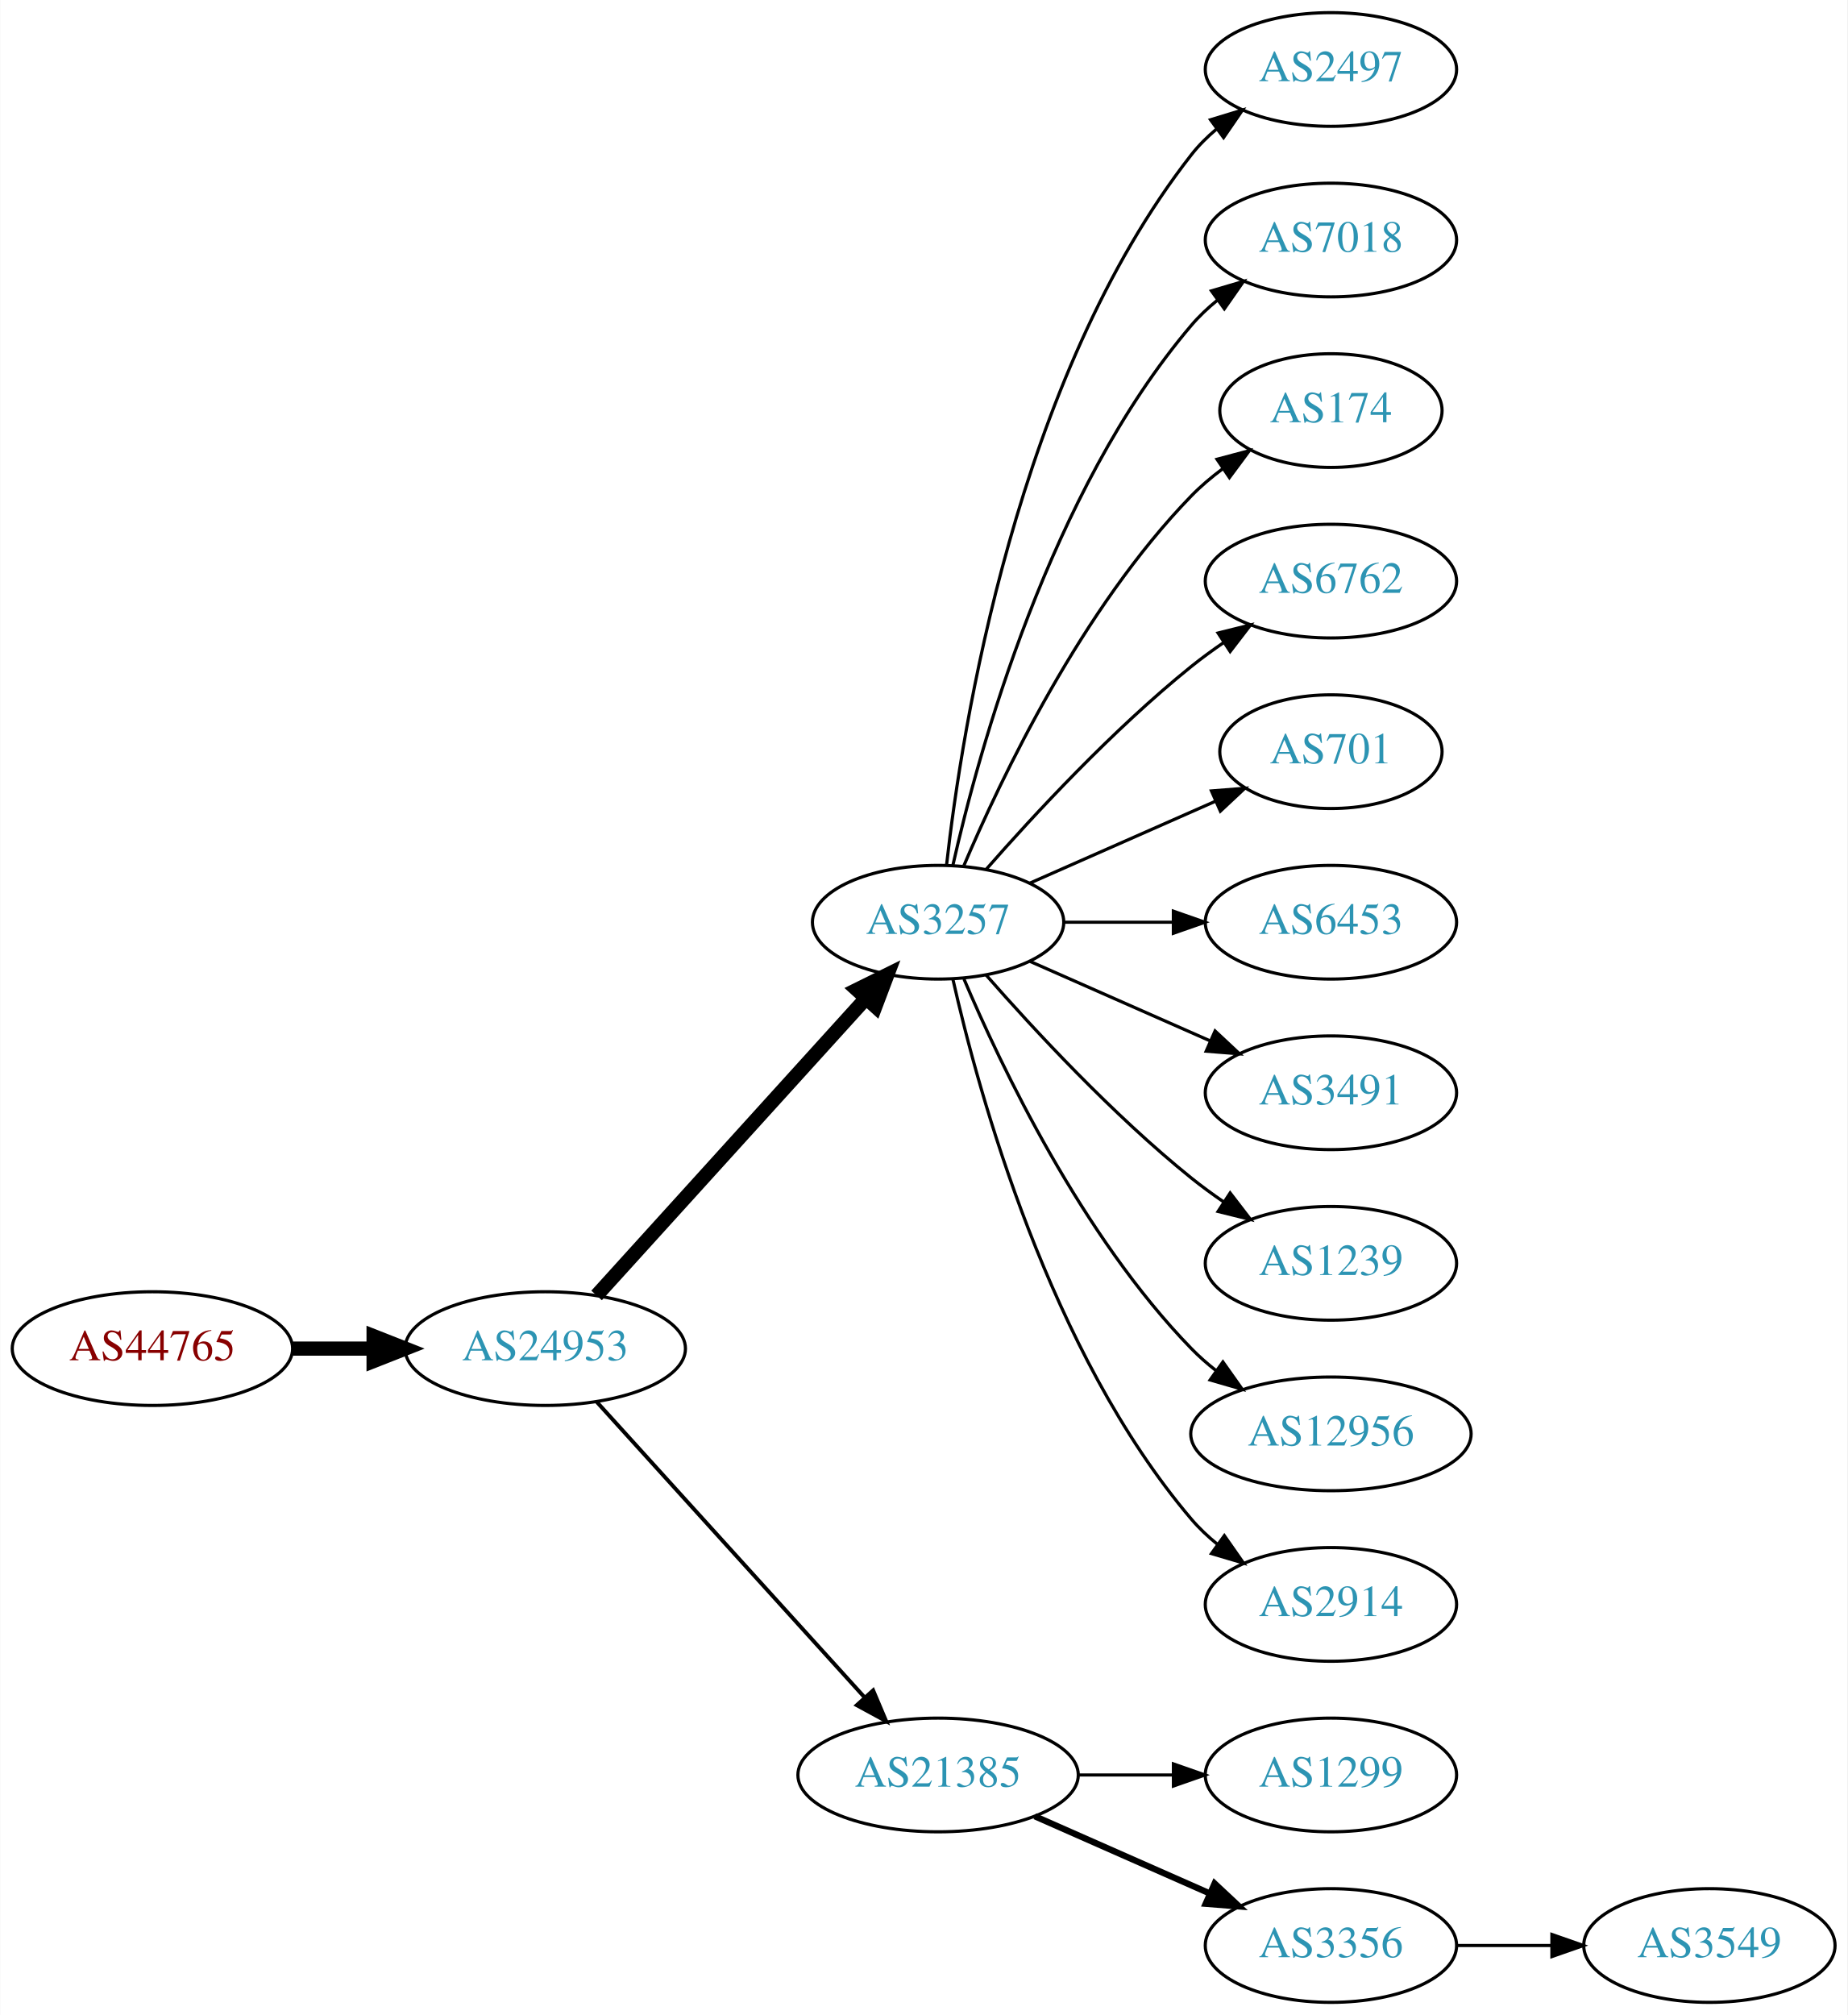
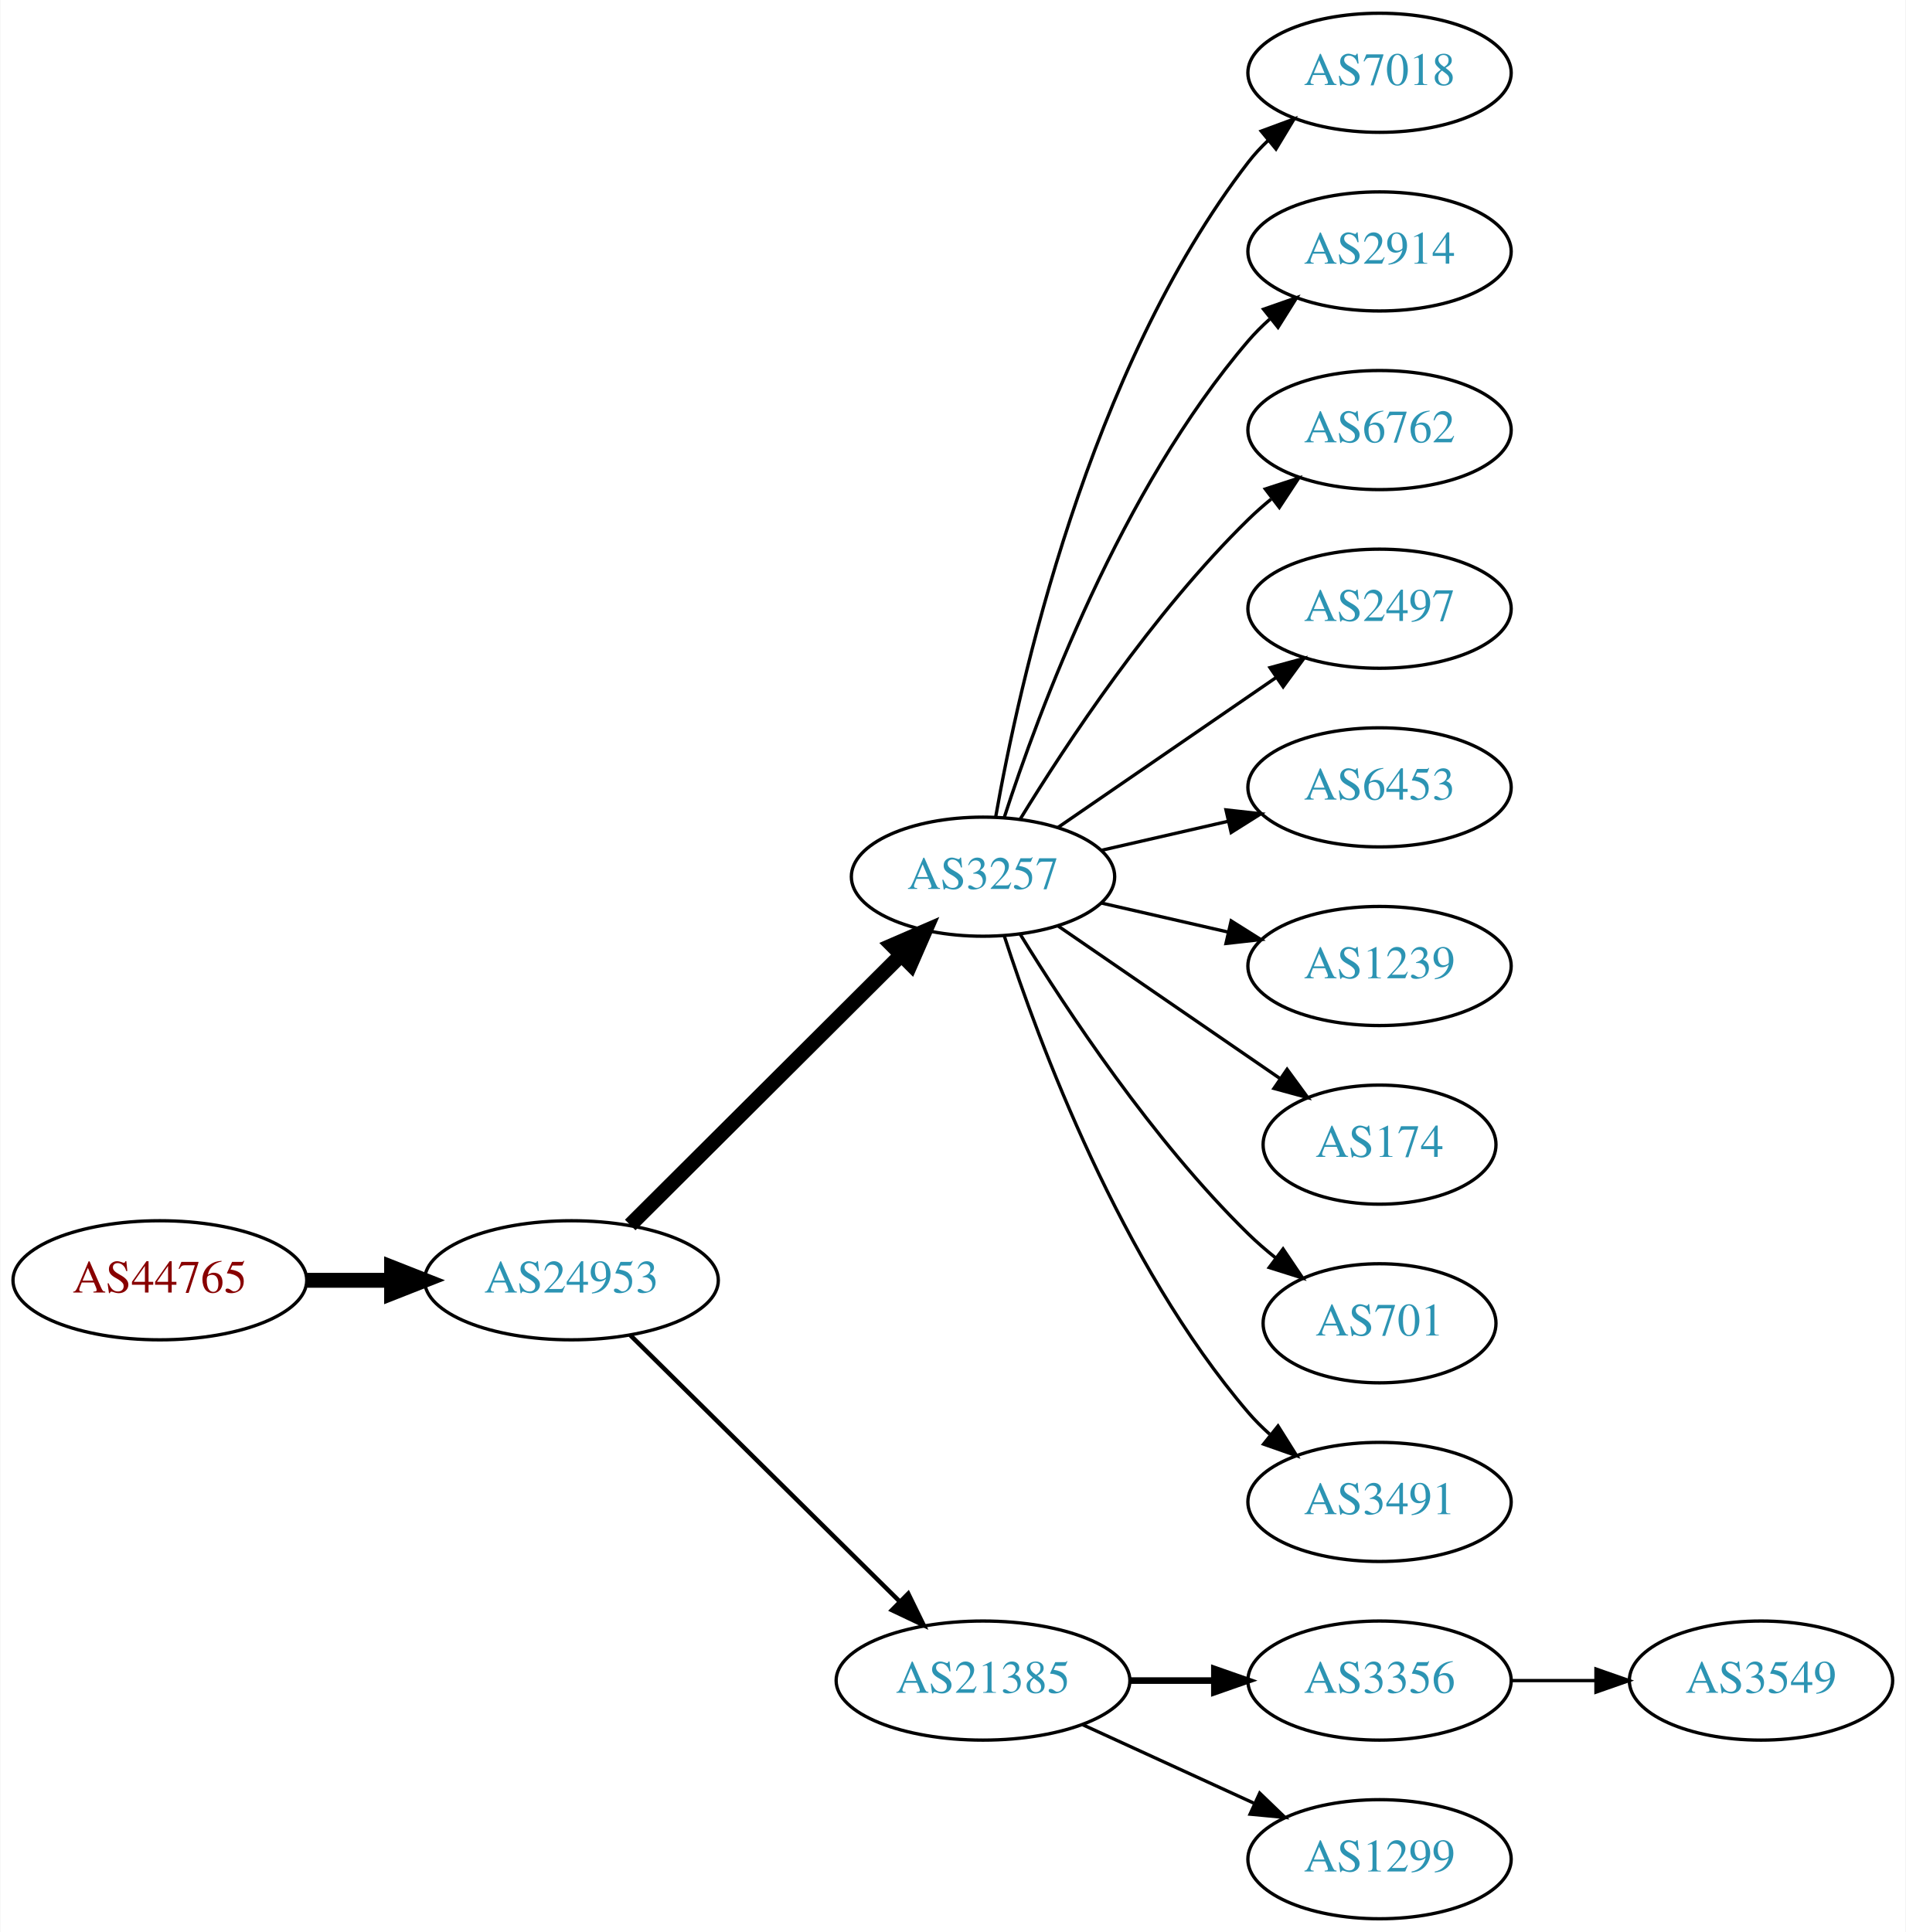
- <svg xmlns="http://www.w3.org/2000/svg" xmlns:xlink="http://www.w3.org/1999/xlink" width="585pt" height="638pt" viewBox="0.00 0.00 584.86 638.00">
-   <g id="graph0" class="graph" transform="scale(1 1) rotate(0) translate(4 634)">
-     <polygon fill="white" stroke="none" points="-4,4 -4,-634 580.862,-634 580.862,4 -4,4" />
+ <svg xmlns="http://www.w3.org/2000/svg" xmlns:xlink="http://www.w3.org/1999/xlink" width="576pt" height="584pt" viewBox="0.00 0.00 575.76 584.00">
+   <g id="graph0" class="graph" transform="scale(1 1) rotate(0) translate(4 580)">
+     <polygon fill="white" stroke="none" points="-4,4 -4,-580 571.762,-580 571.762,4 -4,4" />
    <g id="node1" class="node">
      <g id="a_node1">
        <a xlink:href="/asn/44765" xlink:title="AS44765 ~ MakeNewMedia Communications GmbH [AT]">
-           <ellipse fill="#ffffff" stroke="black" cx="44.196" cy="-207" rx="44.393" ry="18" />
-           <text text-anchor="middle" x="44.196" y="-203.3" font-family="Times,serif" font-size="14.00" fill="#880000">AS44765</text>
+           <ellipse fill="#ffffff" stroke="black" cx="44.196" cy="-193" rx="44.393" ry="18" />
+           <text text-anchor="middle" x="44.196" y="-189.3" font-family="Times,serif" font-size="14.00" fill="#880000">AS44765</text>
        </a>
      </g>
    </g>
    <g id="node2" class="node">
      <g id="a_node2">
        <a xlink:href="/asn/24953" xlink:title="AS24953 ~ AS MACRO: AS-24953 (customers) [AT]">
-           <ellipse fill="#ffffff" stroke="black" cx="168.588" cy="-207" rx="44.393" ry="18" />
-           <text text-anchor="middle" x="168.588" y="-203.3" font-family="Times,serif" font-size="14.00" fill="#2c94b3">AS24953</text>
+           <ellipse fill="#ffffff" stroke="black" cx="168.588" cy="-193" rx="44.393" ry="18" />
+           <text text-anchor="middle" x="168.588" y="-189.3" font-family="Times,serif" font-size="14.00" fill="#2c94b3">AS24953</text>
        </a>
      </g>
    </g>
    <g id="edge1" class="edge">
-       <path fill="none" stroke="black" stroke-width="4.5" d="M88.692,-207C96.898,-207 105.569,-207 114.041,-207" />
-       <polygon fill="black" stroke="black" stroke-width="4.5" points="114.233,-210.938 124.233,-207 114.233,-203.063 114.233,-210.938" />
+       <path fill="none" stroke="black" stroke-width="4.5" d="M88.692,-193C96.898,-193 105.569,-193 114.041,-193" />
+       <polygon fill="black" stroke="black" stroke-width="4.5" points="114.233,-196.938 124.233,-193 114.233,-189.063 114.233,-196.938" />
    </g>
    <g id="node3" class="node">
      <g id="a_node3">
        <a xlink:href="/asn/3257" xlink:title="AS3257 ~ GTT [DE]">
-           <ellipse fill="#ffffff" stroke="black" cx="292.98" cy="-342" rx="39.794" ry="18" />
-           <text text-anchor="middle" x="292.98" y="-338.3" font-family="Times,serif" font-size="14.00" fill="#2c94b3">AS3257</text>
+           <ellipse fill="#ffffff" stroke="black" cx="292.98" cy="-315" rx="39.794" ry="18" />
+           <text text-anchor="middle" x="292.98" y="-311.3" font-family="Times,serif" font-size="14.00" fill="#2c94b3">AS3257</text>
        </a>
      </g>
    </g>
    <g id="edge2" class="edge">
-       <path fill="none" stroke="black" stroke-width="4.5" d="M184.842,-223.825C206.305,-247.499 245.536,-290.771 270.104,-317.87" />
-       <polygon fill="black" stroke="black" stroke-width="4.5" points="267.285,-320.623 276.919,-325.387 273.119,-315.334 267.285,-320.623" />
+       <path fill="none" stroke="black" stroke-width="4.5" d="M186.35,-209.708C207.499,-230.789 244.01,-267.183 268.079,-291.175" />
+       <polygon fill="black" stroke="black" stroke-width="4.5" points="265.559,-294.223 275.421,-298.494 271.119,-288.646 265.559,-294.223" />
    </g>
    <g id="node4" class="node">
      <g id="a_node4">
        <a xlink:href="/asn/21385" xlink:title="AS21385 ~ Trusted Network GmbH [DE]">
          <ellipse fill="#ffffff" stroke="black" cx="292.98" cy="-72" rx="44.393" ry="18" />
          <text text-anchor="middle" x="292.98" y="-68.3" font-family="Times,serif" font-size="14.00" fill="#2c94b3">AS21385</text>
        </a>
      </g>
    </g>
    <g id="edge3" class="edge">
-       <path fill="none" stroke="black" stroke-width="1.227" d="M184.842,-190.175C206.188,-166.63 245.11,-123.698 269.702,-96.574" />
-       <polygon fill="black" stroke="black" stroke-width="1.227" points="272.411,-98.796 276.535,-89.037 267.225,-94.095 272.411,-98.796" />
+       <path fill="none" stroke="black" stroke-width="1.35" d="M186.35,-176.429C207.381,-155.637 243.602,-119.828 267.675,-96.029" />
+       <polygon fill="black" stroke="black" stroke-width="1.35" points="270.378,-98.278 275.029,-88.759 265.456,-93.3 270.378,-98.278" />
    </g>
    <g id="node5" class="node">
      <g id="a_node5">
-         <a xlink:href="/asn/2497" xlink:title="AS2497 ~ Internet Initiative Japan Inc. [JP]">
-           <ellipse fill="#ffffff" stroke="black" cx="417.373" cy="-612" rx="39.794" ry="18" />
-           <text text-anchor="middle" x="417.373" y="-608.3" font-family="Times,serif" font-size="14.00" fill="#2c94b3">AS2497</text>
+         <a xlink:href="/asn/7018" xlink:title="AS7018 ~ AT&amp;T Services, Inc. [US]">
+           <ellipse fill="#ffffff" stroke="black" cx="412.823" cy="-558" rx="39.794" ry="18" />
+           <text text-anchor="middle" x="412.823" y="-554.3" font-family="Times,serif" font-size="14.00" fill="#2c94b3">AS7018</text>
        </a>
      </g>
    </g>
    <g id="edge4" class="edge">
-       <path fill="none" stroke="black" d="M295.66,-360.129C300.49,-403.368 317.831,-514.216 373.176,-585 375.492,-587.961 378.229,-590.683 381.184,-593.164" />
-       <polygon fill="black" stroke="black" points="379.239,-596.078 389.375,-599.165 383.377,-590.432 379.239,-596.078" />
+       <path fill="none" stroke="black" d="M296.798,-332.99C303.726,-372.435 324.683,-468.025 373.176,-531 374.955,-533.31 376.988,-535.5 379.168,-537.559" />
+       <polygon fill="black" stroke="black" points="377.064,-540.361 387.001,-544.036 381.525,-534.966 377.064,-540.361" />
    </g>
    <g id="node6" class="node">
      <g id="a_node6">
-         <a xlink:href="/asn/7018" xlink:title="AS7018 ~ AT&amp;T Services, Inc. [US]">
-           <ellipse fill="#ffffff" stroke="black" cx="417.373" cy="-558" rx="39.794" ry="18" />
-           <text text-anchor="middle" x="417.373" y="-554.3" font-family="Times,serif" font-size="14.00" fill="#2c94b3">AS7018</text>
+         <a xlink:href="/asn/2914" xlink:title="AS2914 ~ NTT America, Inc. [US]">
+           <ellipse fill="#ffffff" stroke="black" cx="412.823" cy="-504" rx="39.794" ry="18" />
+           <text text-anchor="middle" x="412.823" y="-500.3" font-family="Times,serif" font-size="14.00" fill="#2c94b3">AS2914</text>
        </a>
      </g>
    </g>
    <g id="edge5" class="edge">
-       <path fill="none" stroke="black" d="M297.674,-360.075C305.814,-396.148 328.247,-478.14 373.176,-531 375.611,-533.864 378.427,-536.521 381.432,-538.961" />
-       <polygon fill="black" stroke="black" points="379.531,-541.905 389.692,-544.906 383.62,-536.224 379.531,-541.905" />
+       <path fill="none" stroke="black" d="M299.428,-332.991C309.742,-364.816 334.604,-431.927 373.176,-477 375.122,-479.274 377.3,-481.449 379.605,-483.507" />
+       <polygon fill="black" stroke="black" points="377.775,-486.524 387.774,-490.027 382.142,-481.053 377.775,-486.524" />
    </g>
    <g id="node7" class="node">
      <g id="a_node7">
-         <a xlink:href="/asn/174" xlink:title="AS174 ~ Cogent Communications [US]">
-           <ellipse fill="#ffffff" stroke="black" cx="417.373" cy="-504" rx="35.194" ry="18" />
-           <text text-anchor="middle" x="417.373" y="-500.3" font-family="Times,serif" font-size="14.00" fill="#2c94b3">AS174</text>
+         <a xlink:href="/asn/6762" xlink:title="AS6762 ~ TELECOM ITALIA SPARKLE S.p.A. [IT]">
+           <ellipse fill="#ffffff" stroke="black" cx="412.823" cy="-450" rx="39.794" ry="18" />
+           <text text-anchor="middle" x="412.823" y="-446.3" font-family="Times,serif" font-size="14.00" fill="#2c94b3">AS6762</text>
        </a>
      </g>
    </g>
    <g id="edge6" class="edge">
-       <path fill="none" stroke="black" d="M301.171,-359.975C312.938,-387.682 338.512,-441.348 373.176,-477 376.159,-480.067 379.556,-482.94 383.106,-485.581" />
-       <polygon fill="black" stroke="black" points="381.301,-488.586 391.54,-491.308 385.233,-482.795 381.301,-488.586" />
+       <path fill="none" stroke="black" d="M304.246,-332.44C318.055,-354.991 344.243,-394.722 373.176,-423 375.317,-425.092 377.634,-427.137 380.034,-429.106" />
+       <polygon fill="black" stroke="black" points="378.301,-432.185 388.375,-435.464 382.544,-426.618 378.301,-432.185" />
    </g>
    <g id="node8" class="node">
      <g id="a_node8">
-         <a xlink:href="/asn/6762" xlink:title="AS6762 ~ TELECOM ITALIA SPARKLE S.p.A. [IT]">
-           <ellipse fill="#ffffff" stroke="black" cx="417.373" cy="-450" rx="39.794" ry="18" />
-           <text text-anchor="middle" x="417.373" y="-446.3" font-family="Times,serif" font-size="14.00" fill="#2c94b3">AS6762</text>
+         <a xlink:href="/asn/2497" xlink:title="AS2497 ~ Internet Initiative Japan Inc. [JP]">
+           <ellipse fill="#ffffff" stroke="black" cx="412.823" cy="-396" rx="39.794" ry="18" />
+           <text text-anchor="middle" x="412.823" y="-392.3" font-family="Times,serif" font-size="14.00" fill="#2c94b3">AS2497</text>
        </a>
      </g>
    </g>
    <g id="edge7" class="edge">
-       <path fill="none" stroke="black" d="M308.133,-358.663C323.234,-375.894 348.355,-403.024 373.176,-423 376.432,-425.62 379.957,-428.192 383.542,-430.646" />
-       <polygon fill="black" stroke="black" points="381.629,-433.577 391.914,-436.121 385.46,-427.719 381.629,-433.577" />
+       <path fill="none" stroke="black" d="M315.595,-329.857C334.083,-342.565 360.897,-360.995 381.526,-375.175" />
+       <polygon fill="black" stroke="black" points="379.723,-378.183 389.947,-380.963 383.688,-372.414 379.723,-378.183" />
    </g>
    <g id="node9" class="node">
      <g id="a_node9">
-         <a xlink:href="/asn/701" xlink:title="AS701 ~ UUNET [US]">
-           <ellipse fill="#ffffff" stroke="black" cx="417.373" cy="-396" rx="35.194" ry="18" />
-           <text text-anchor="middle" x="417.373" y="-392.3" font-family="Times,serif" font-size="14.00" fill="#2c94b3">AS701</text>
+         <a xlink:href="/asn/6453" xlink:title="AS6453 ~ TATA COMMUNICATIONS (AMERICA) INC [US]">
+           <ellipse fill="#ffffff" stroke="black" cx="412.823" cy="-342" rx="39.794" ry="18" />
+           <text text-anchor="middle" x="412.823" y="-338.3" font-family="Times,serif" font-size="14.00" fill="#2c94b3">AS6453</text>
        </a>
      </g>
    </g>
    <g id="edge8" class="edge">
-       <path fill="none" stroke="black" d="M322.06,-354.389C339.488,-362.078 362.045,-372.031 380.729,-380.274" />
-       <polygon fill="black" stroke="black" points="379.537,-383.573 390.099,-384.408 382.362,-377.169 379.537,-383.573" />
+       <path fill="none" stroke="black" d="M328.7,-322.955C340.7,-325.704 354.32,-328.825 367.013,-331.733" />
+       <polygon fill="black" stroke="black" points="366.415,-335.187 376.945,-334.009 367.979,-328.364 366.415,-335.187" />
    </g>
    <g id="node10" class="node">
      <g id="a_node10">
-         <a xlink:href="/asn/6453" xlink:title="AS6453 ~ TATA COMMUNICATIONS (AMERICA) INC [US]">
-           <ellipse fill="#ffffff" stroke="black" cx="417.373" cy="-342" rx="39.794" ry="18" />
-           <text text-anchor="middle" x="417.373" y="-338.3" font-family="Times,serif" font-size="14.00" fill="#2c94b3">AS6453</text>
+         <a xlink:href="/asn/1239" xlink:title="AS1239 ~ Sprint [US]">
+           <ellipse fill="#ffffff" stroke="black" cx="412.823" cy="-288" rx="39.794" ry="18" />
+           <text text-anchor="middle" x="412.823" y="-284.3" font-family="Times,serif" font-size="14.00" fill="#2c94b3">AS1239</text>
        </a>
      </g>
    </g>
    <g id="edge9" class="edge">
-       <path fill="none" stroke="black" d="M332.706,-342C343.644,-342 355.695,-342 367.161,-342" />
-       <polygon fill="black" stroke="black" points="367.479,-345.5 377.479,-342 367.479,-338.5 367.479,-345.5" />
+       <path fill="none" stroke="black" d="M328.7,-307.045C340.7,-304.296 354.32,-301.175 367.013,-298.267" />
+       <polygon fill="black" stroke="black" points="367.979,-301.636 376.945,-295.991 366.415,-294.813 367.979,-301.636" />
    </g>
    <g id="node11" class="node">
      <g id="a_node11">
-         <a xlink:href="/asn/3491" xlink:title="AS3491 ~ PCCW Global, Inc. [US]">
-           <ellipse fill="#ffffff" stroke="black" cx="417.373" cy="-288" rx="39.794" ry="18" />
-           <text text-anchor="middle" x="417.373" y="-284.3" font-family="Times,serif" font-size="14.00" fill="#2c94b3">AS3491</text>
+         <a xlink:href="/asn/174" xlink:title="AS174 ~ Cogent Communications [US]">
+           <ellipse fill="#ffffff" stroke="black" cx="412.823" cy="-234" rx="35.194" ry="18" />
+           <text text-anchor="middle" x="412.823" y="-230.3" font-family="Times,serif" font-size="14.00" fill="#2c94b3">AS174</text>
        </a>
      </g>
    </g>
    <g id="edge10" class="edge">
-       <path fill="none" stroke="black" d="M322.06,-329.611C339.008,-322.134 360.805,-312.517 379.174,-304.412" />
-       <polygon fill="black" stroke="black" points="380.688,-307.57 388.424,-300.331 377.862,-301.166 380.688,-307.57" />
+       <path fill="none" stroke="black" d="M315.595,-300.143C334.432,-287.195 361.912,-268.307 382.687,-254.027" />
+       <polygon fill="black" stroke="black" points="384.878,-256.768 391.136,-248.219 380.913,-250.999 384.878,-256.768" />
    </g>
    <g id="node12" class="node">
      <g id="a_node12">
-         <a xlink:href="/asn/1239" xlink:title="AS1239 ~ Sprint [US]">
-           <ellipse fill="#ffffff" stroke="black" cx="417.373" cy="-234" rx="39.794" ry="18" />
-           <text text-anchor="middle" x="417.373" y="-230.3" font-family="Times,serif" font-size="14.00" fill="#2c94b3">AS1239</text>
+         <a xlink:href="/asn/701" xlink:title="AS701 ~ UUNET [US]">
+           <ellipse fill="#ffffff" stroke="black" cx="412.823" cy="-180" rx="35.194" ry="18" />
+           <text text-anchor="middle" x="412.823" y="-176.3" font-family="Times,serif" font-size="14.00" fill="#2c94b3">AS701</text>
        </a>
      </g>
    </g>
    <g id="edge11" class="edge">
-       <path fill="none" stroke="black" d="M308.133,-325.337C323.234,-308.106 348.355,-280.976 373.176,-261 376.432,-258.38 379.957,-255.808 383.542,-253.354" />
-       <polygon fill="black" stroke="black" points="385.46,-256.281 391.914,-247.879 381.629,-250.423 385.46,-256.281" />
+       <path fill="none" stroke="black" d="M304.246,-297.56C318.055,-275.009 344.243,-235.278 373.176,-207 375.712,-204.522 378.495,-202.11 381.371,-199.812" />
+       <polygon fill="black" stroke="black" points="383.667,-202.465 389.587,-193.679 379.48,-196.856 383.667,-202.465" />
    </g>
    <g id="node13" class="node">
      <g id="a_node13">
-         <a xlink:href="/asn/12956" xlink:title="AS12956 ~ TELXIUS [ES]">
-           <ellipse fill="#ffffff" stroke="black" cx="417.373" cy="-180" rx="44.393" ry="18" />
-           <text text-anchor="middle" x="417.373" y="-176.3" font-family="Times,serif" font-size="14.00" fill="#2c94b3">AS12956</text>
+         <a xlink:href="/asn/3491" xlink:title="AS3491 ~ PCCW Global, Inc. [US]">
+           <ellipse fill="#ffffff" stroke="black" cx="412.823" cy="-126" rx="39.794" ry="18" />
+           <text text-anchor="middle" x="412.823" y="-122.3" font-family="Times,serif" font-size="14.00" fill="#2c94b3">AS3491</text>
        </a>
      </g>
    </g>
    <g id="edge12" class="edge">
-       <path fill="none" stroke="black" d="M301.171,-324.025C312.938,-296.318 338.512,-242.652 373.176,-207 375.592,-204.515 378.281,-202.158 381.102,-199.949" />
-       <polygon fill="black" stroke="black" points="383.167,-202.775 389.286,-194.127 379.109,-197.071 383.167,-202.775" />
+       <path fill="none" stroke="black" d="M299.428,-297.009C309.742,-265.184 334.604,-198.073 373.176,-153 375.122,-150.726 377.3,-148.551 379.605,-146.493" />
+       <polygon fill="black" stroke="black" points="382.142,-148.947 387.774,-139.973 377.775,-143.476 382.142,-148.947" />
    </g>
    <g id="node14" class="node">
      <g id="a_node14">
-         <a xlink:href="/asn/2914" xlink:title="AS2914 ~ NTT America, Inc. [US]">
-           <ellipse fill="#ffffff" stroke="black" cx="417.373" cy="-126" rx="39.794" ry="18" />
-           <text text-anchor="middle" x="417.373" y="-122.3" font-family="Times,serif" font-size="14.00" fill="#2c94b3">AS2914</text>
+         <a xlink:href="/asn/3356" xlink:title="AS3356 ~ Level 3 Parent, LLC [US]">
+           <ellipse fill="#ffffff" stroke="black" cx="412.823" cy="-72" rx="39.794" ry="18" />
+           <text text-anchor="middle" x="412.823" y="-68.3" font-family="Times,serif" font-size="14.00" fill="#2c94b3">AS3356</text>
        </a>
      </g>
    </g>
    <g id="edge13" class="edge">
-       <path fill="none" stroke="black" d="M297.674,-323.925C305.814,-287.852 328.247,-205.86 373.176,-153 375.611,-150.136 378.427,-147.479 381.432,-145.039" />
-       <polygon fill="black" stroke="black" points="383.62,-147.776 389.692,-139.094 379.531,-142.095 383.62,-147.776" />
+       <path fill="none" stroke="black" stroke-width="2" d="M337.191,-72C345.504,-72 354.267,-72 362.749,-72" />
+       <polygon fill="black" stroke="black" stroke-width="2" points="362.908,-75.5 372.908,-72 362.908,-68.5 362.908,-75.5" />
    </g>
    <g id="node15" class="node">
      <g id="a_node15">
        <a xlink:href="/asn/1299" xlink:title="AS1299 ~ Telia Carrier [EU]">
-           <ellipse fill="#ffffff" stroke="black" cx="417.373" cy="-72" rx="39.794" ry="18" />
-           <text text-anchor="middle" x="417.373" y="-68.3" font-family="Times,serif" font-size="14.00" fill="#2c94b3">AS1299</text>
+           <ellipse fill="#ffffff" stroke="black" cx="412.823" cy="-18" rx="39.794" ry="18" />
+           <text text-anchor="middle" x="412.823" y="-14.3" font-family="Times,serif" font-size="14.00" fill="#2c94b3">AS1299</text>
        </a>
      </g>
    </g>
    <g id="edge14" class="edge">
-       <path fill="none" stroke="black" d="M337.476,-72C347.165,-72 357.502,-72 367.394,-72" />
-       <polygon fill="black" stroke="black" points="367.497,-75.5 377.497,-72 367.497,-68.5 367.497,-75.5" />
+       <path fill="none" stroke="black" d="M323.11,-58.652C338.721,-51.498 358.119,-42.609 374.791,-34.969" />
+       <polygon fill="black" stroke="black" points="376.61,-37.986 384.243,-30.638 373.694,-31.622 376.61,-37.986" />
    </g>
    <g id="node16" class="node">
      <g id="a_node16">
-         <a xlink:href="/asn/3356" xlink:title="AS3356 ~ Level 3 Parent, LLC [US]">
-           <ellipse fill="#ffffff" stroke="black" cx="417.373" cy="-18" rx="39.794" ry="18" />
-           <text text-anchor="middle" x="417.373" y="-14.3" font-family="Times,serif" font-size="14.00" fill="#2c94b3">AS3356</text>
+         <a xlink:href="/asn/3549" xlink:title="AS3549 ~ Level 3 Parent, LLC [US]">
+           <ellipse fill="#ffffff" stroke="black" cx="528.116" cy="-72" rx="39.794" ry="18" />
+           <text text-anchor="middle" x="528.116" y="-68.3" font-family="Times,serif" font-size="14.00" fill="#2c94b3">AS3549</text>
        </a>
      </g>
    </g>
    <g id="edge15" class="edge">
-       <path fill="none" stroke="black" stroke-width="2" d="M323.608,-58.928C340.203,-51.606 361.062,-42.403 378.795,-34.579" />
-       <polygon fill="black" stroke="black" stroke-width="2" points="380.543,-37.634 388.279,-30.395 377.717,-31.23 380.543,-37.634" />
-     </g>
-     <g id="node17" class="node">
-       <g id="a_node17">
-         <a xlink:href="/asn/3549" xlink:title="AS3549 ~ Level 3 Parent, LLC [US]">
-           <ellipse fill="#ffffff" stroke="black" cx="537.215" cy="-18" rx="39.794" ry="18" />
-           <text text-anchor="middle" x="537.215" y="-14.3" font-family="Times,serif" font-size="14.00" fill="#2c94b3">AS3549</text>
-         </a>
-       </g>
-     </g>
-     <g id="edge16" class="edge">
-       <path fill="none" stroke="black" d="M457.285,-18C466.839,-18 477.188,-18 487.151,-18" />
-       <polygon fill="black" stroke="black" points="487.343,-21.5 497.343,-18 487.343,-14.5 487.343,-21.5" />
+       <path fill="none" stroke="black" d="M452.495,-72C460.698,-72 469.462,-72 477.994,-72" />
+       <polygon fill="black" stroke="black" points="478.233,-75.5 488.233,-72 478.233,-68.5 478.233,-75.5" />
    </g>
  </g>
</svg>
